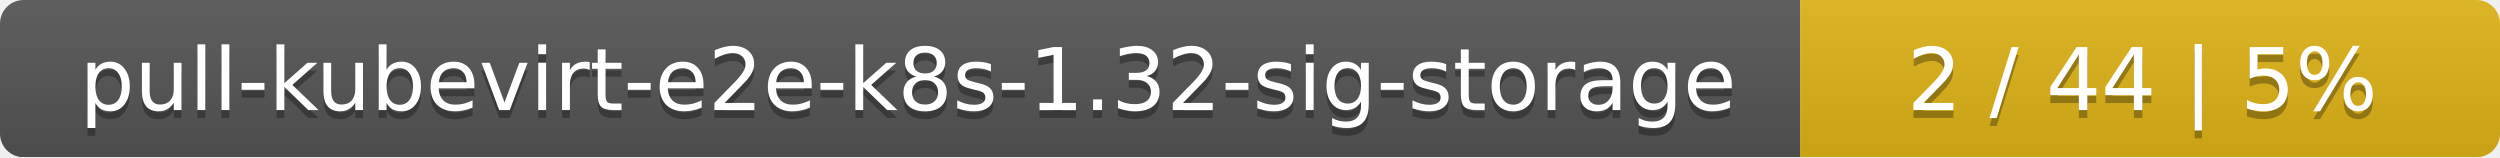
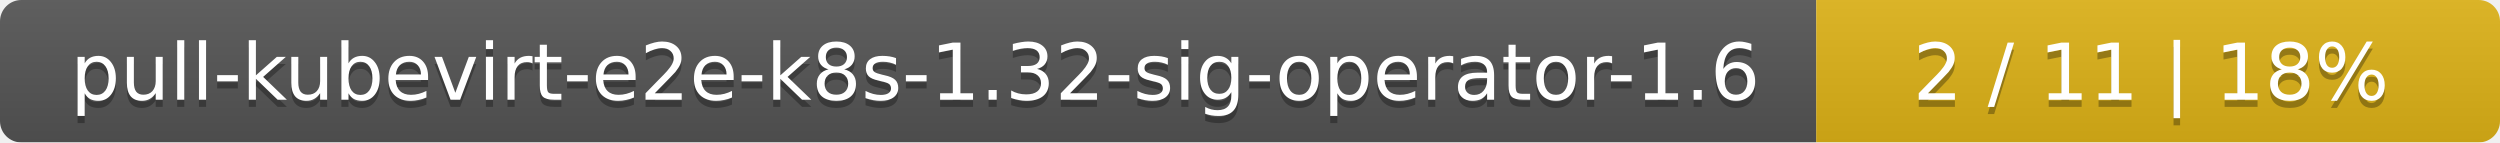
- <svg xmlns="http://www.w3.org/2000/svg" width="318" height="20">
+ <svg xmlns="http://www.w3.org/2000/svg" width="351" height="20">
  <linearGradient id="smooth" x2="0" y2="100%">
    <stop offset="0" stop-color="#bbb" stop-opacity=".1" />
    <stop offset="1" stop-opacity=".1" />
  </linearGradient>
  <mask id="round">
-     <rect width="318" height="20" rx="3" fill="#fff" />
+     <rect width="351" height="20" rx="3" fill="#fff" />
  </mask>
  <g mask="url(#round)">
-     <rect width="229" height="20" fill="#555" />
-     <rect x="229" width="89" height="20" fill="#dfb317" />
-     <rect width="318" height="20" fill="url(#smooth)" />
+     <rect width="255" height="20" fill="#555" />
+     <rect x="255" width="96" height="20" fill="#dfb317" />
+     <rect width="351" height="20" fill="url(#smooth)" />
  </g>
  <g fill="#fff" text-anchor="middle" font-family="DejaVu Sans,Verdana,Geneva,sans-serif" font-size="11">
-     <text x="115.5" y="15" fill="#010101" fill-opacity=".3">pull-kubevirt-e2e-k8s-1.32-sig-storage</text>
-     <text x="115.5" y="14">pull-kubevirt-e2e-k8s-1.32-sig-storage</text>
-     <text x="272.5" y="15" fill="#010101" fill-opacity=".3">2 / 44    |    5%</text>
-     <text x="272.5" y="14">2 / 44    |    5%</text>
+     <text x="128.5" y="15" fill="#010101" fill-opacity=".3">pull-kubevirt-e2e-k8s-1.32-sig-operator-1.6</text>
+     <text x="128.5" y="14">pull-kubevirt-e2e-k8s-1.32-sig-operator-1.6</text>
+     <text x="302" y="15" fill="#010101" fill-opacity=".3">2 / 11    |    18%</text>
+     <text x="302" y="14">2 / 11    |    18%</text>
  </g>
</svg>
